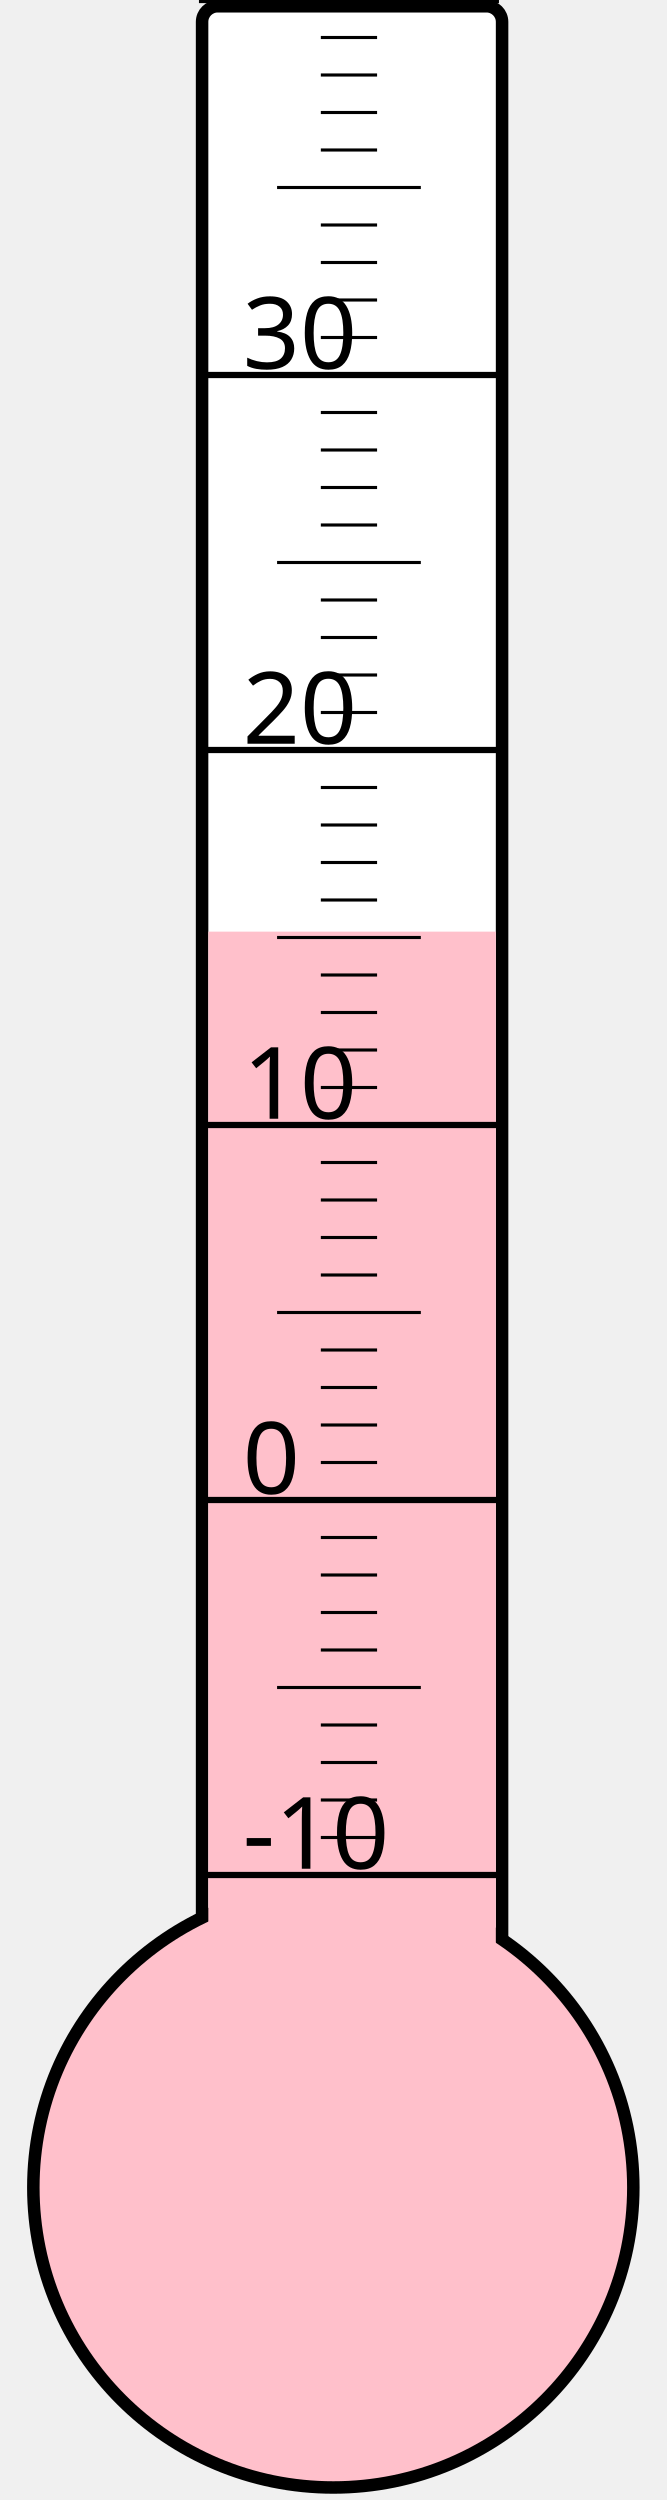
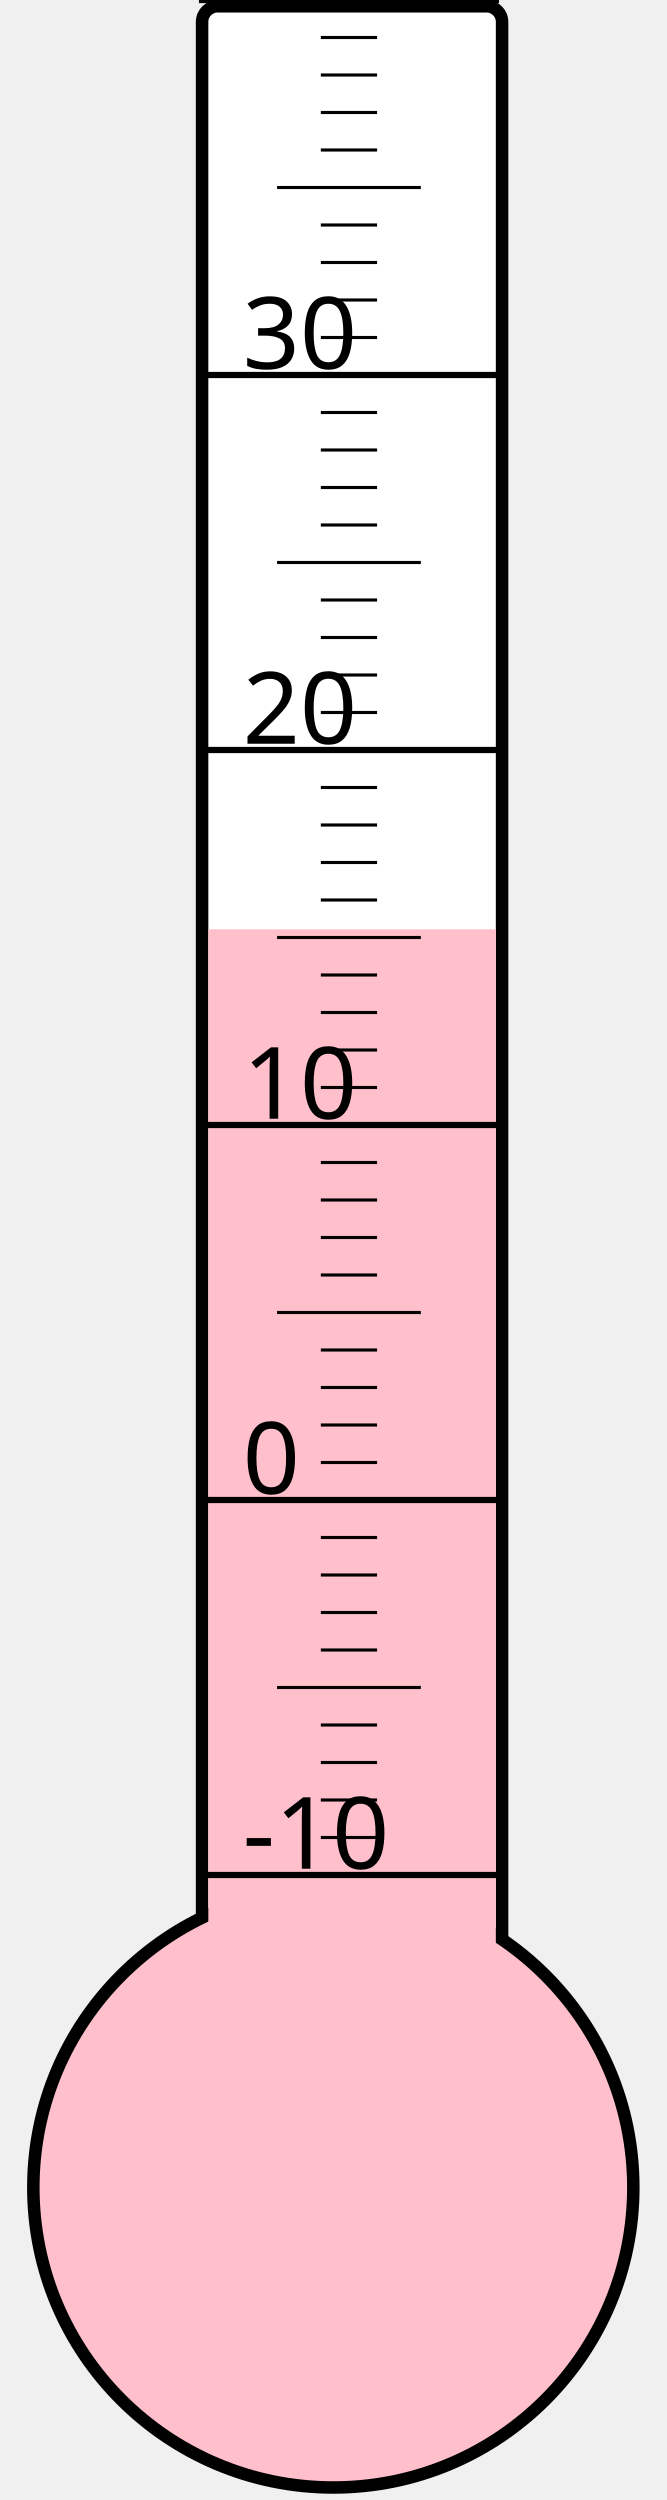
<svg xmlns="http://www.w3.org/2000/svg" width="40px" height="150px" viewBox="0 0 200 800">
  <rect width="200" height="800" x="0" y="0" style="fill: #ffffeb; fill-opacity: 0;" />
  <rect width="96" height="680" x="58" y="2" rx="5" ry="5" style="fill: white; fill-opacity: 1; stroke: black; stroke-width: 4;" />
  <circle cx="100" cy="700" r="96" style="fill: pink; stroke: black; stroke-width: 4;" />
-   <rect width="92" height="401.875" x="60" y="298.125" style="fill: pink; fill-opacity: 1; stroke-width: 0;" />
+   <rect width="92" height="402.625" x="60" y="297.375" style="fill: pink; fill-opacity: 1; stroke-width: 0;" />
  <text x="71" y="598" style="font-family: sans-serif; font-size: 24pt;">-10</text>
  <text x="71" y="478" style="font-family: sans-serif; font-size: 24pt;">0</text>
  <text x="71" y="358" style="font-family: sans-serif; font-size: 24pt;">10</text>
  <text x="71" y="238" style="font-family: sans-serif; font-size: 24pt;">20</text>
  <text x="71" y="118" style="font-family: sans-serif; font-size: 24pt;">30</text>
  <g style="stroke: black;">
    <line x1="57" y1="600" x2="153" y2="600" style="stroke-width: 2;" />
    <line x1="96" y1="588" x2="114" y2="588" style="stroke-width: 1;" />
    <line x1="96" y1="576" x2="114" y2="576" style="stroke-width: 1;" />
    <line x1="96" y1="564" x2="114" y2="564" style="stroke-width: 1;" />
    <line x1="96" y1="552" x2="114" y2="552" style="stroke-width: 1;" />
    <line x1="82" y1="540" x2="128" y2="540" style="stroke-width: 1;" />
    <line x1="96" y1="528" x2="114" y2="528" style="stroke-width: 1;" />
    <line x1="96" y1="516" x2="114" y2="516" style="stroke-width: 1;" />
    <line x1="96" y1="504" x2="114" y2="504" style="stroke-width: 1;" />
    <line x1="96" y1="492" x2="114" y2="492" style="stroke-width: 1;" />
    <line x1="57" y1="480" x2="153" y2="480" style="stroke-width: 2;" />
    <line x1="96" y1="468" x2="114" y2="468" style="stroke-width: 1;" />
    <line x1="96" y1="456" x2="114" y2="456" style="stroke-width: 1;" />
    <line x1="96" y1="444" x2="114" y2="444" style="stroke-width: 1;" />
    <line x1="96" y1="432" x2="114" y2="432" style="stroke-width: 1;" />
    <line x1="82" y1="420" x2="128" y2="420" style="stroke-width: 1;" />
    <line x1="96" y1="408" x2="114" y2="408" style="stroke-width: 1;" />
    <line x1="96" y1="396" x2="114" y2="396" style="stroke-width: 1;" />
    <line x1="96" y1="384" x2="114" y2="384" style="stroke-width: 1;" />
    <line x1="96" y1="372" x2="114" y2="372" style="stroke-width: 1;" />
    <line x1="57" y1="360" x2="153" y2="360" style="stroke-width: 2;" />
    <line x1="96" y1="348" x2="114" y2="348" style="stroke-width: 1;" />
    <line x1="96" y1="336" x2="114" y2="336" style="stroke-width: 1;" />
    <line x1="96" y1="324" x2="114" y2="324" style="stroke-width: 1;" />
    <line x1="96" y1="312" x2="114" y2="312" style="stroke-width: 1;" />
    <line x1="82" y1="300" x2="128" y2="300" style="stroke-width: 1;" />
    <line x1="96" y1="288" x2="114" y2="288" style="stroke-width: 1;" />
    <line x1="96" y1="276" x2="114" y2="276" style="stroke-width: 1;" />
    <line x1="96" y1="264" x2="114" y2="264" style="stroke-width: 1;" />
    <line x1="96" y1="252" x2="114" y2="252" style="stroke-width: 1;" />
    <line x1="57" y1="240" x2="153" y2="240" style="stroke-width: 2;" />
    <line x1="96" y1="228" x2="114" y2="228" style="stroke-width: 1;" />
    <line x1="96" y1="216" x2="114" y2="216" style="stroke-width: 1;" />
    <line x1="96" y1="204" x2="114" y2="204" style="stroke-width: 1;" />
    <line x1="96" y1="192" x2="114" y2="192" style="stroke-width: 1;" />
    <line x1="82" y1="180" x2="128" y2="180" style="stroke-width: 1;" />
    <line x1="96" y1="168" x2="114" y2="168" style="stroke-width: 1;" />
    <line x1="96" y1="156" x2="114" y2="156" style="stroke-width: 1;" />
    <line x1="96" y1="144" x2="114" y2="144" style="stroke-width: 1;" />
    <line x1="96" y1="132" x2="114" y2="132" style="stroke-width: 1;" />
    <line x1="57" y1="120" x2="153" y2="120" style="stroke-width: 2;" />
    <line x1="96" y1="108" x2="114" y2="108" style="stroke-width: 1;" />
    <line x1="96" y1="96" x2="114" y2="96" style="stroke-width: 1;" />
    <line x1="96" y1="84" x2="114" y2="84" style="stroke-width: 1;" />
    <line x1="96" y1="72" x2="114" y2="72" style="stroke-width: 1;" />
    <line x1="82" y1="60" x2="128" y2="60" style="stroke-width: 1;" />
    <line x1="96" y1="48" x2="114" y2="48" style="stroke-width: 1;" />
    <line x1="96" y1="36" x2="114" y2="36" style="stroke-width: 1;" />
    <line x1="96" y1="24" x2="114" y2="24" style="stroke-width: 1;" />
    <line x1="96" y1="12" x2="114" y2="12" style="stroke-width: 1;" />
    <line x1="57" y1="0" x2="153" y2="0" style="stroke-width: 2;" />
  </g>
</svg>
